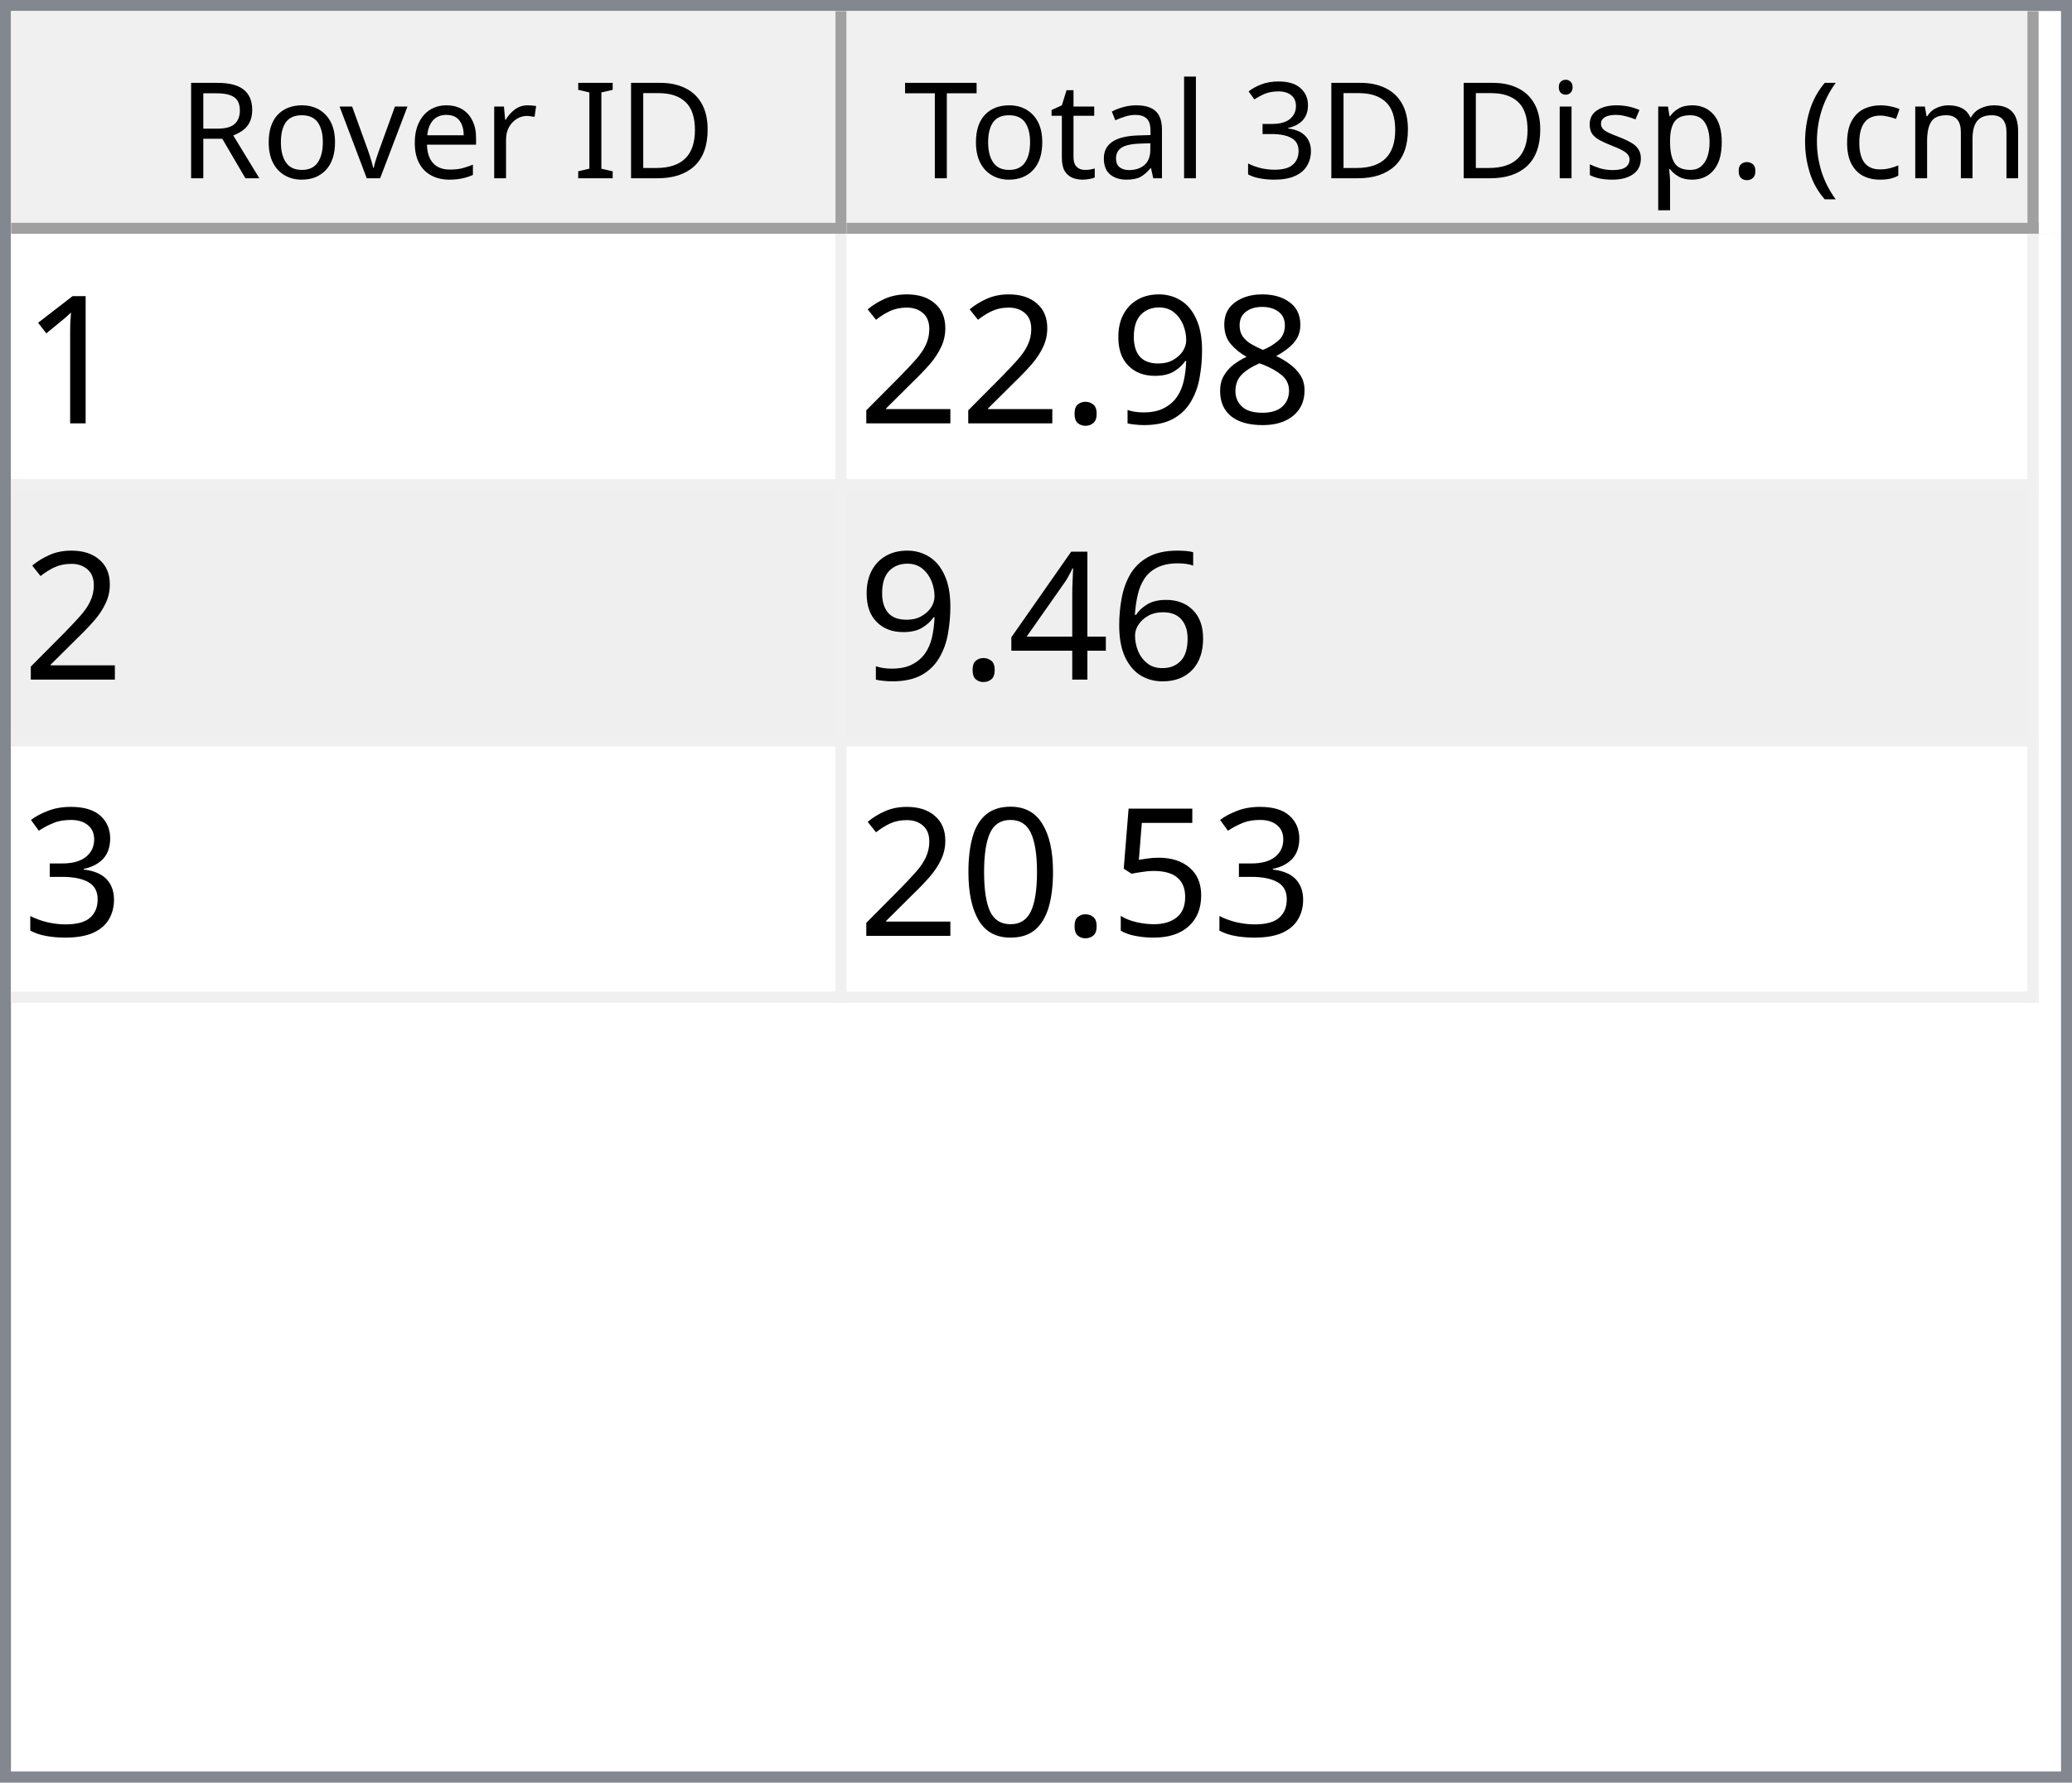
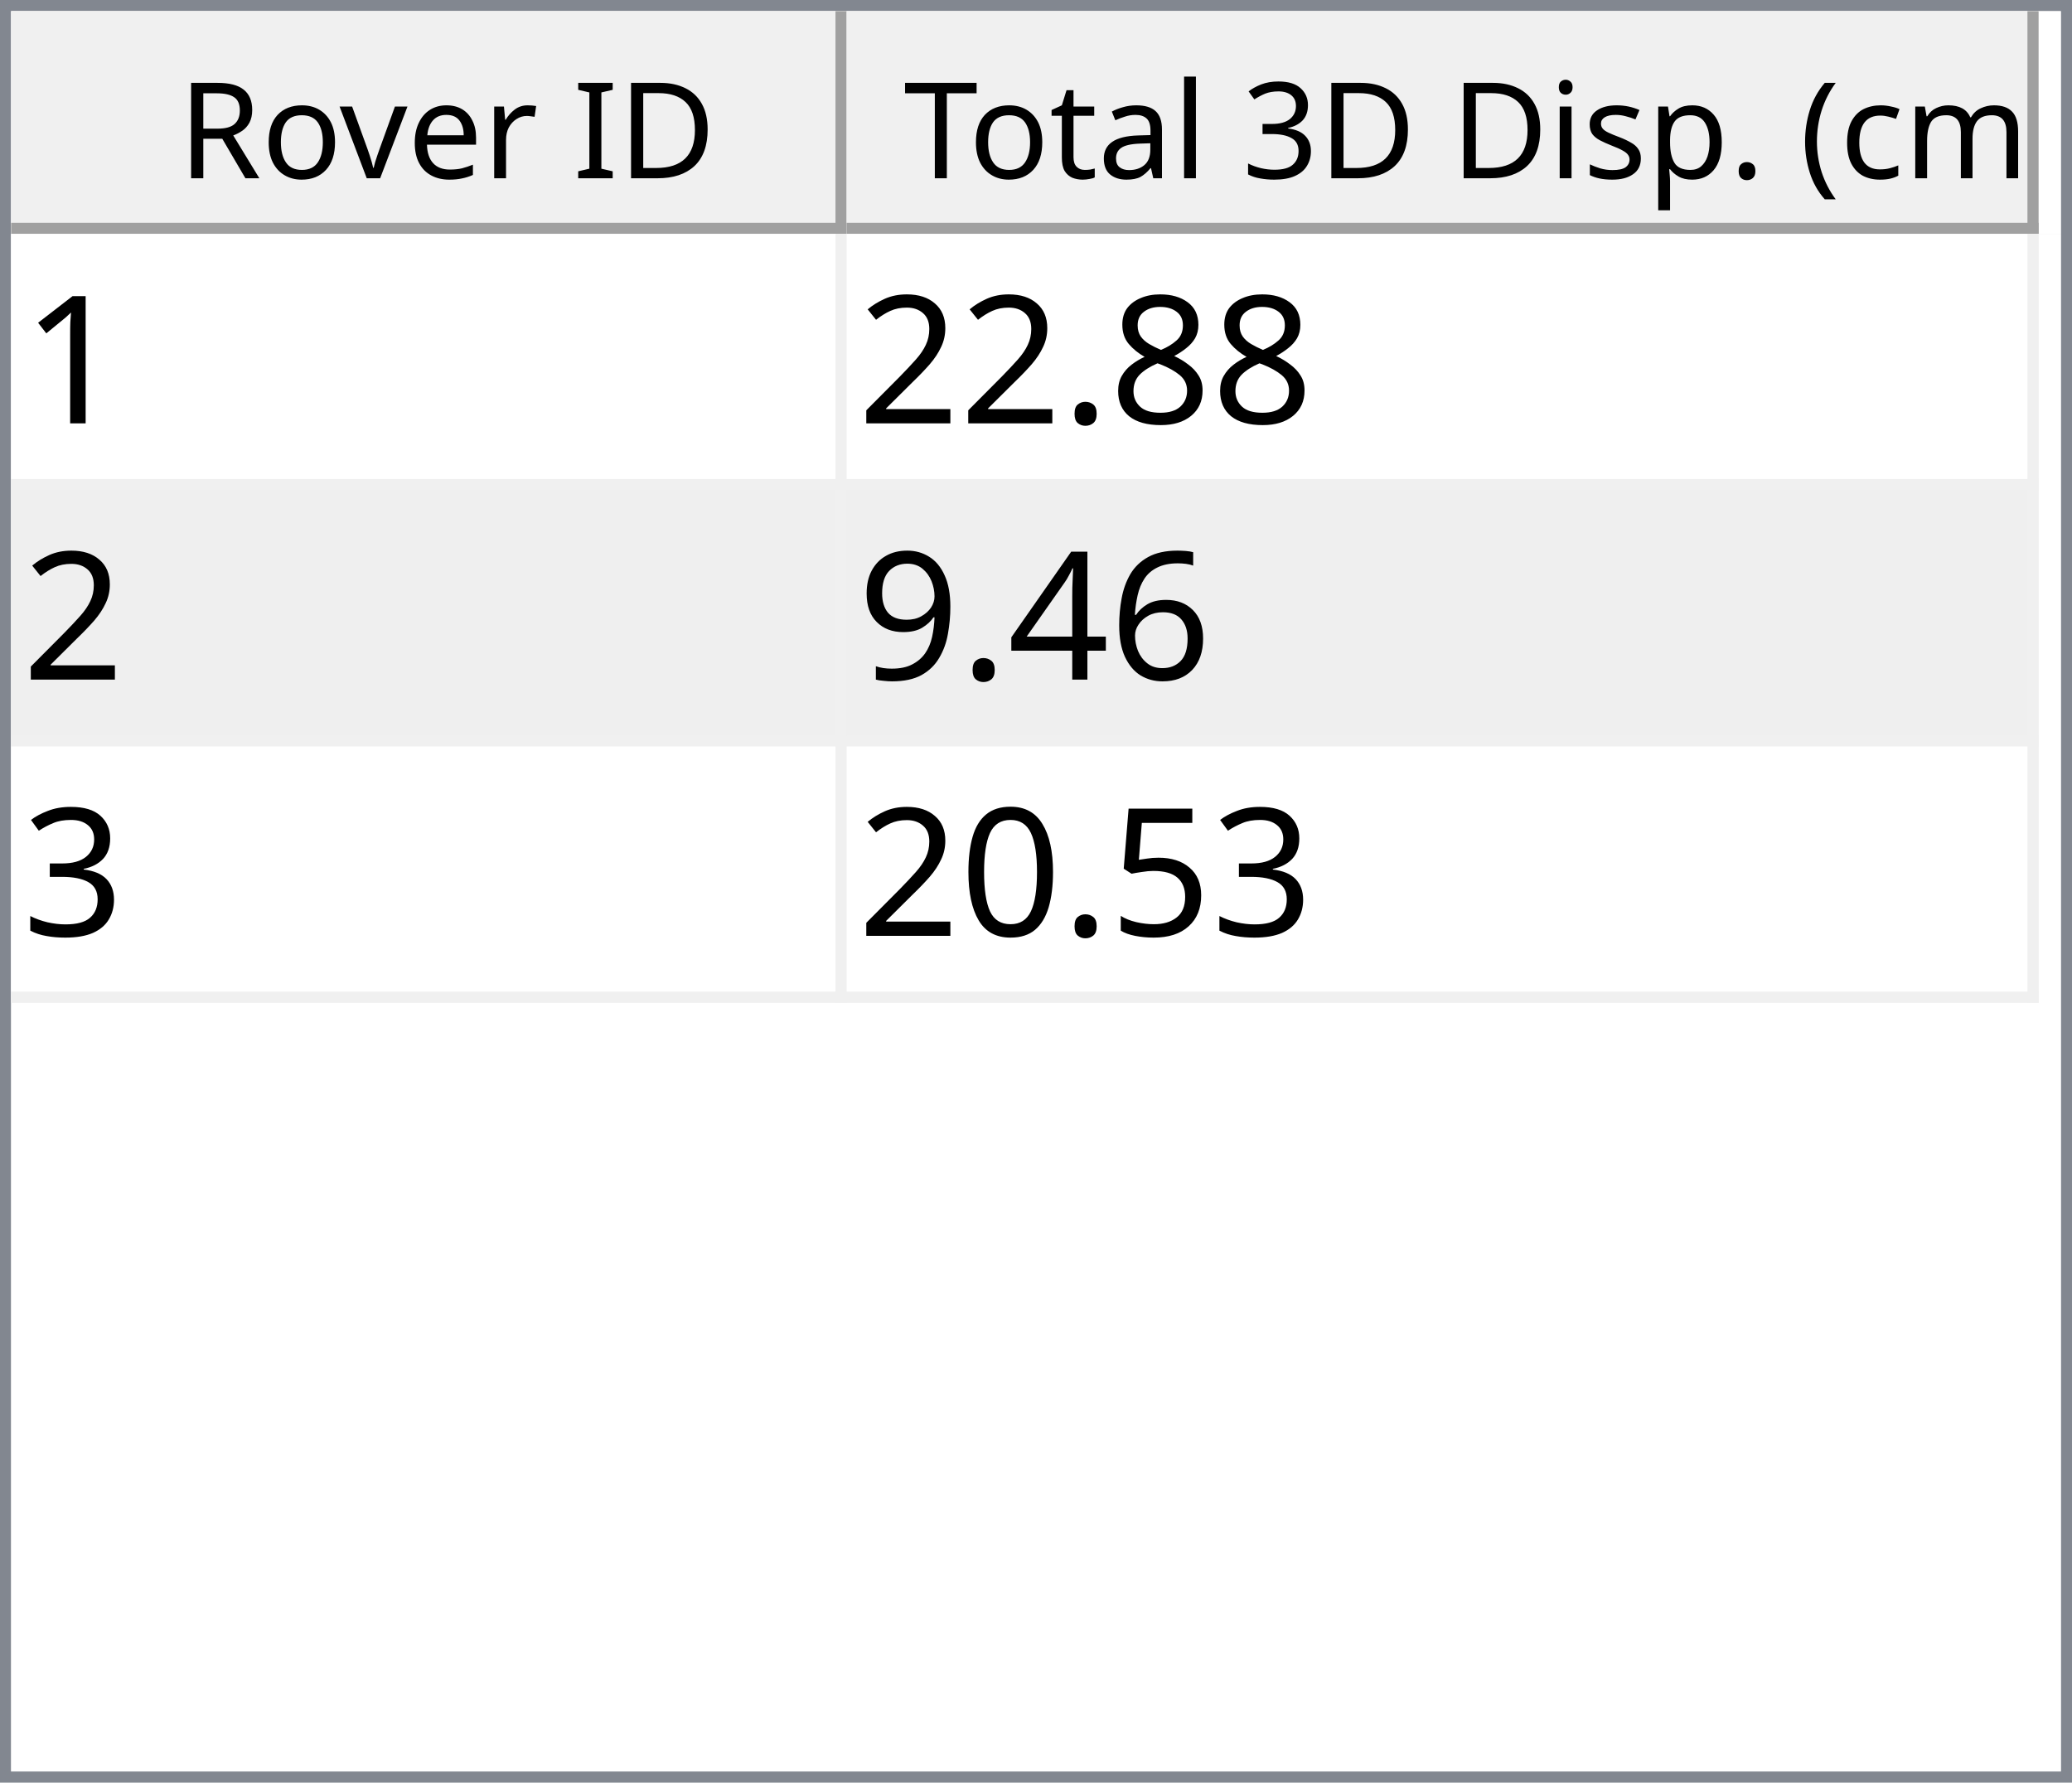
<svg xmlns="http://www.w3.org/2000/svg" style="fill-opacity:1; color-rendering:auto; color-interpolation:auto; text-rendering:auto; stroke:black; stroke-linecap:square; stroke-miterlimit:10; shape-rendering:auto; stroke-opacity:1; fill:black; stroke-dasharray:none; font-weight:normal; stroke-width:1; font-family:'Dialog'; font-style:normal; stroke-linejoin:miter; font-size:12px; stroke-dashoffset:0; image-rendering:auto;" width="186" height="160">
  <defs id="genericDefs" />
  <g>
    <defs id="defs1">
      <clipPath clipPathUnits="userSpaceOnUse" id="clipPath1">
        <path d="M0 0 L186 0 L186 160 L0 160 L0 0 Z" />
      </clipPath>
      <clipPath clipPathUnits="userSpaceOnUse" id="clipPath2">
        <path d="M0 0 L0 160 L186 160 L186 0 Z" />
      </clipPath>
      <clipPath clipPathUnits="userSpaceOnUse" id="clipPath3">
        <path d="M0 0 L0 20 L184 20 L184 0 Z" />
      </clipPath>
      <clipPath clipPathUnits="userSpaceOnUse" id="clipPath4">
        <path d="M0 0 L0 20 L75 20 L75 0 Z" />
      </clipPath>
      <clipPath clipPathUnits="userSpaceOnUse" id="clipPath5">
        <path d="M1 1 L1 19 L74 19 L74 1 Z" />
      </clipPath>
      <clipPath clipPathUnits="userSpaceOnUse" id="clipPath6">
        <path d="M0 0 L0 18 L73 18 L73 0 Z" />
      </clipPath>
      <clipPath clipPathUnits="userSpaceOnUse" id="clipPath7">
        <path d="M-0.5 -0.5 L-0.5 19.5 L74.5 19.5 L74.5 -0.5 Z" />
      </clipPath>
      <clipPath clipPathUnits="userSpaceOnUse" id="clipPath8">
        <path d="M0 0 L0 20 L107 20 L107 0 Z" />
      </clipPath>
      <clipPath clipPathUnits="userSpaceOnUse" id="clipPath9">
        <path d="M1 1 L1 19 L106 19 L106 1 Z" />
      </clipPath>
      <clipPath clipPathUnits="userSpaceOnUse" id="clipPath10">
        <path d="M0 0 L0 18 L105 18 L105 0 Z" />
      </clipPath>
      <clipPath clipPathUnits="userSpaceOnUse" id="clipPath11">
        <path d="M-0.5 -0.5 L-0.5 19.5 L106.5 19.5 L106.5 -0.5 Z" />
      </clipPath>
      <clipPath clipPathUnits="userSpaceOnUse" id="clipPath12">
        <path d="M0 0 L0 138 L184 138 L184 0 Z" />
      </clipPath>
      <clipPath clipPathUnits="userSpaceOnUse" id="clipPath13">
        <path d="M0 0 L0 69 L182 69 L182 0 Z" />
      </clipPath>
      <clipPath clipPathUnits="userSpaceOnUse" id="clipPath14">
        <path d="M-0.5 -0.5 L-0.5 68.5 L181.5 68.5 L181.5 -0.5 Z" />
      </clipPath>
      <clipPath clipPathUnits="userSpaceOnUse" id="clipPath15">
        <path d="M0 0 L0 22 L74 22 L74 0 Z" />
      </clipPath>
      <clipPath clipPathUnits="userSpaceOnUse" id="clipPath16">
        <path d="M0 0 L0 22 L106 22 L106 0 Z" />
      </clipPath>
      <font horiz-adv-x="64.551" id="font1">
        <font-face ascent="107.91" descent="25.098" units-per-em="100" style="font-style:normal; font-family:Segoe UI; font-weight:normal;" />
        <missing-glyph horiz-adv-x="64.551" d="M8.109 0 L8.109 68.266 L56.453 68.266 L56.453 0 L8.109 0 ZM15.328 7.234 L49.219 7.234 L49.219 61.031 L15.328 61.031 L15.328 7.234 Z" />
        <glyph unicode="D" horiz-adv-x="70.117" d="M9.188 0 L9.188 70.016 L28.516 70.016 Q65.531 70.016 65.531 35.891 Q65.531 19.672 55.25 9.836 Q44.969 0 27.734 0 L9.188 0 ZM17.391 62.594 L17.391 7.422 L27.828 7.422 Q41.609 7.422 49.273 14.797 Q56.938 22.172 56.938 35.688 Q56.938 62.594 28.328 62.594 L17.391 62.594 Z" />
        <glyph unicode="I" horiz-adv-x="26.611" d="M17.391 0 L9.188 0 L9.188 70.016 L17.391 70.016 L17.391 0 Z" />
        <glyph unicode=" " horiz-adv-x="27.393" d="" />
        <glyph unicode="r" horiz-adv-x="34.766" d="M34.188 41.891 Q32.078 43.5 28.125 43.5 Q23 43.5 19.555 38.672 Q16.109 33.844 16.109 25.484 L16.109 0 L8.109 0 L8.109 50 L16.109 50 L16.109 39.703 L16.312 39.703 Q18.016 44.969 21.531 47.922 Q25.047 50.875 29.391 50.875 Q32.516 50.875 34.188 50.203 L34.188 41.891 Z" />
        <glyph unicode="e" horiz-adv-x="52.295" d="M48.297 23 L12.984 23 Q13.188 14.656 17.484 10.109 Q21.781 5.562 29.297 5.562 Q37.75 5.562 44.828 11.141 L44.828 3.609 Q38.234 -1.172 27.391 -1.172 Q16.797 -1.172 10.742 5.641 Q4.688 12.453 4.688 24.812 Q4.688 36.469 11.305 43.82 Q17.922 51.172 27.734 51.172 Q37.547 51.172 42.922 44.828 Q48.297 38.484 48.297 27.203 L48.297 23 ZM40.094 29.781 Q40.047 36.719 36.75 40.578 Q33.453 44.438 27.594 44.438 Q21.922 44.438 17.969 40.383 Q14.016 36.328 13.094 29.781 L40.094 29.781 Z" />
        <glyph unicode="v" horiz-adv-x="47.9" d="M47.406 50 L27.484 0 L19.625 0 L0.688 50 L9.469 50 L22.172 13.672 Q23.578 9.672 23.922 6.688 L24.125 6.688 Q24.609 10.453 25.688 13.484 L38.969 50 L47.406 50 Z" />
        <glyph unicode="o" horiz-adv-x="58.594" d="M29 -1.172 Q17.922 -1.172 11.305 5.836 Q4.688 12.844 4.688 24.422 Q4.688 37.016 11.57 44.094 Q18.453 51.172 30.172 51.172 Q41.359 51.172 47.633 44.289 Q53.906 37.406 53.906 25.203 Q53.906 13.234 47.141 6.031 Q40.375 -1.172 29 -1.172 ZM29.594 44.438 Q21.875 44.438 17.383 39.188 Q12.891 33.938 12.891 24.703 Q12.891 15.828 17.43 10.695 Q21.969 5.562 29.594 5.562 Q37.359 5.562 41.531 10.594 Q45.703 15.625 45.703 24.906 Q45.703 34.281 41.531 39.359 Q37.359 44.438 29.594 44.438 Z" />
        <glyph unicode="R" horiz-adv-x="59.814" d="M59.375 0 L49.609 0 L37.891 19.625 Q36.281 22.359 34.766 24.289 Q33.25 26.219 31.664 27.438 Q30.078 28.656 28.25 29.219 Q26.422 29.781 24.125 29.781 L17.391 29.781 L17.391 0 L9.188 0 L9.188 70.016 L30.078 70.016 Q34.672 70.016 38.555 68.867 Q42.438 67.719 45.289 65.375 Q48.141 63.031 49.758 59.547 Q51.375 56.062 51.375 51.375 Q51.375 47.703 50.273 44.656 Q49.172 41.609 47.148 39.211 Q45.125 36.812 42.266 35.133 Q39.406 33.453 35.844 32.516 L35.844 32.328 Q37.594 31.547 38.891 30.547 Q40.188 29.547 41.359 28.18 Q42.531 26.812 43.68 25.078 Q44.828 23.344 46.234 21.047 L59.375 0 ZM17.391 62.594 L17.391 37.203 L28.516 37.203 Q31.594 37.203 34.203 38.133 Q36.812 39.062 38.719 40.797 Q40.625 42.531 41.703 45.047 Q42.781 47.562 42.781 50.688 Q42.781 56.297 39.141 59.445 Q35.5 62.594 28.609 62.594 L17.391 62.594 Z" />
        <glyph unicode=")" horiz-adv-x="30.176" d="M8.297 -15.922 L1.172 -15.922 Q16.406 2.344 16.406 26.812 Q16.406 51.469 1.078 70.016 L8.297 70.016 Q23.531 52.156 23.531 26.703 Q23.531 1.375 8.297 -15.922 Z" />
        <glyph unicode="m" horiz-adv-x="86.133" d="M79.109 0 L71.094 0 L71.094 28.719 Q71.094 37.016 68.531 40.727 Q65.969 44.438 59.906 44.438 Q54.781 44.438 51.195 39.75 Q47.609 35.062 47.609 28.516 L47.609 0 L39.594 0 L39.594 29.688 Q39.594 44.438 28.219 44.438 Q22.953 44.438 19.531 40.016 Q16.109 35.594 16.109 28.516 L16.109 0 L8.109 0 L8.109 50 L16.109 50 L16.109 42.094 L16.312 42.094 Q21.625 51.172 31.844 51.172 Q36.969 51.172 40.773 48.312 Q44.578 45.453 46 40.828 Q51.562 51.172 62.594 51.172 Q79.109 51.172 79.109 30.812 L79.109 0 Z" />
        <glyph unicode="c" horiz-adv-x="46.191" d="M42.188 2.297 Q36.422 -1.172 28.516 -1.172 Q17.828 -1.172 11.258 5.789 Q4.688 12.75 4.688 23.828 Q4.688 36.188 11.766 43.68 Q18.844 51.172 30.672 51.172 Q37.25 51.172 42.281 48.734 L42.281 40.531 Q36.719 44.438 30.375 44.438 Q22.703 44.438 17.797 38.945 Q12.891 33.453 12.891 24.516 Q12.891 15.719 17.508 10.641 Q22.125 5.562 29.891 5.562 Q36.422 5.562 42.188 9.906 L42.188 2.297 Z" />
        <glyph unicode="(" horiz-adv-x="30.176" d="M29.109 -15.922 L21.969 -15.922 Q6.844 1.375 6.844 26.703 Q6.844 52.156 21.969 70.016 L29.203 70.016 Q13.875 51.469 13.875 26.812 Q13.875 2.344 29.109 -15.922 Z" />
        <glyph unicode="." horiz-adv-x="21.68" d="M10.891 -1.078 Q8.641 -1.078 7.055 0.539 Q5.469 2.156 5.469 4.391 Q5.469 6.641 7.055 8.273 Q8.641 9.906 10.891 9.906 Q13.188 9.906 14.797 8.273 Q16.406 6.641 16.406 4.391 Q16.406 2.156 14.797 0.539 Q13.188 -1.078 10.891 -1.078 Z" />
        <glyph unicode="p" horiz-adv-x="58.789" d="M16.312 7.234 L16.109 7.234 L16.109 -23 L8.109 -23 L8.109 50 L16.109 50 L16.109 41.219 L16.312 41.219 Q22.219 51.172 33.594 51.172 Q43.266 51.172 48.688 44.461 Q54.109 37.75 54.109 26.469 Q54.109 13.922 48 6.375 Q41.891 -1.172 31.297 -1.172 Q21.578 -1.172 16.312 7.234 ZM16.109 27.391 L16.109 20.406 Q16.109 14.203 20.141 9.883 Q24.172 5.562 30.375 5.562 Q37.641 5.562 41.773 11.133 Q45.906 16.703 45.906 26.609 Q45.906 34.969 42.047 39.703 Q38.188 44.438 31.594 44.438 Q24.609 44.438 20.359 39.578 Q16.109 34.719 16.109 27.391 Z" />
        <glyph unicode="s" horiz-adv-x="42.432" d="M5.078 1.812 L5.078 10.406 Q11.625 5.562 19.484 5.562 Q30.031 5.562 30.031 12.594 Q30.031 14.594 29.125 15.992 Q28.219 17.391 26.68 18.461 Q25.141 19.531 23.07 20.383 Q21 21.234 18.609 22.172 Q15.281 23.484 12.766 24.828 Q10.25 26.172 8.57 27.859 Q6.891 29.547 6.031 31.695 Q5.172 33.844 5.172 36.719 Q5.172 40.234 6.789 42.945 Q8.406 45.656 11.086 47.484 Q13.766 49.312 17.211 50.242 Q20.656 51.172 24.312 51.172 Q30.812 51.172 35.938 48.922 L35.938 40.828 Q30.422 44.438 23.25 44.438 Q21 44.438 19.195 43.922 Q17.391 43.406 16.094 42.477 Q14.797 41.547 14.086 40.258 Q13.375 38.969 13.375 37.406 Q13.375 35.453 14.086 34.133 Q14.797 32.812 16.164 31.789 Q17.531 30.766 19.484 29.938 Q21.438 29.109 23.922 28.125 Q27.25 26.859 29.883 25.516 Q32.516 24.172 34.375 22.484 Q36.234 20.797 37.234 18.602 Q38.234 16.406 38.234 13.375 Q38.234 9.672 36.602 6.938 Q34.969 4.203 32.234 2.398 Q29.5 0.594 25.93 -0.289 Q22.359 -1.172 18.453 -1.172 Q10.75 -1.172 5.078 1.812 Z" />
        <glyph unicode="i" horiz-adv-x="24.219" d="M12.203 62.703 Q10.062 62.703 8.547 64.164 Q7.031 65.625 7.031 67.875 Q7.031 70.125 8.547 71.609 Q10.062 73.094 12.203 73.094 Q14.406 73.094 15.945 71.609 Q17.484 70.125 17.484 67.875 Q17.484 65.719 15.945 64.211 Q14.406 62.703 12.203 62.703 ZM16.109 0 L8.109 0 L8.109 50 L16.109 50 L16.109 0 Z" />
        <glyph unicode="3" horiz-adv-x="53.906" d="M46.531 19.828 Q46.531 15.094 44.75 11.211 Q42.969 7.328 39.719 4.57 Q36.469 1.812 31.93 0.297 Q27.391 -1.219 21.922 -1.219 Q11.922 -1.219 6 2.594 L6 11.188 Q13.094 5.609 22.219 5.609 Q25.875 5.609 28.828 6.539 Q31.781 7.469 33.906 9.227 Q36.031 10.984 37.18 13.477 Q38.328 15.969 38.328 19.094 Q38.328 32.812 18.797 32.812 L12.984 32.812 L12.984 39.594 L18.5 39.594 Q35.797 39.594 35.797 52.484 Q35.797 64.406 22.609 64.406 Q15.188 64.406 8.688 59.422 L8.688 67.188 Q15.375 71.188 24.609 71.188 Q29 71.188 32.57 69.969 Q36.141 68.75 38.68 66.555 Q41.219 64.359 42.609 61.281 Q44 58.203 44 54.5 Q44 40.672 30.031 36.719 L30.031 36.531 Q33.594 36.141 36.625 34.797 Q39.656 33.453 41.852 31.305 Q44.047 29.156 45.289 26.25 Q46.531 23.344 46.531 19.828 Z" />
        <glyph unicode="l" horiz-adv-x="24.219" d="M16.109 0 L8.109 0 L8.109 74.031 L16.109 74.031 L16.109 0 Z" />
        <glyph unicode="a" horiz-adv-x="50.879" d="M43.891 0 L35.891 0 L35.891 7.812 L35.688 7.812 Q30.469 -1.172 20.312 -1.172 Q12.844 -1.172 8.617 2.781 Q4.391 6.734 4.391 13.281 Q4.391 27.297 20.906 29.594 L35.891 31.688 Q35.891 44.438 25.594 44.438 Q16.547 44.438 9.281 38.281 L9.281 46.484 Q16.656 51.172 26.266 51.172 Q43.891 51.172 43.891 32.516 L43.891 0 ZM35.891 25.297 L23.828 23.641 Q18.266 22.859 15.43 20.875 Q12.594 18.891 12.594 13.875 Q12.594 10.203 15.211 7.883 Q17.828 5.562 22.172 5.562 Q28.125 5.562 32.008 9.742 Q35.891 13.922 35.891 20.312 L35.891 25.297 Z" />
        <glyph unicode="t" horiz-adv-x="33.887" d="M31.297 0.484 Q28.469 -1.078 23.828 -1.078 Q10.688 -1.078 10.688 13.578 L10.688 43.172 L2.094 43.172 L2.094 50 L10.688 50 L10.688 62.203 L18.703 64.797 L18.703 50 L31.297 50 L31.297 43.172 L18.703 43.172 L18.703 14.984 Q18.703 9.969 20.414 7.82 Q22.125 5.672 26.078 5.672 Q29.109 5.672 31.297 7.328 L31.297 0.484 Z" />
        <glyph unicode="T" horiz-adv-x="52.393" d="M50.594 62.594 L30.375 62.594 L30.375 0 L22.172 0 L22.172 62.594 L2 62.594 L2 70.016 L50.594 70.016 L50.594 62.594 Z" />
      </font>
      <font horiz-adv-x="75.0" id="font2">
        <font-face ascent="100.537" descent="21.973" units-per-em="100" style="font-style:normal; font-family:sans-serif; font-weight:normal;" />
        <missing-glyph horiz-adv-x="75.0" d="M12.5 0 L12.5 62.5 L62.5 62.5 L62.5 0 L12.5 0 ZM14.062 1.562 L60.938 1.562 L60.938 60.938 L14.062 60.938 L14.062 1.562 Z" />
        <glyph unicode="1" horiz-adv-x="55.615" d="M37.25 0 L28.469 0 L28.469 56 Q25.297 52.984 20.141 49.953 Q14.984 46.922 10.891 45.406 L10.891 53.906 Q18.266 57.375 23.781 62.305 Q29.297 67.234 31.594 71.875 L37.25 71.875 L37.25 0 Z" />
        <glyph unicode="8" horiz-adv-x="55.615" d="M17.672 38.812 Q12.203 40.828 9.57 44.539 Q6.938 48.25 6.938 53.422 Q6.938 61.234 12.555 66.555 Q18.172 71.875 27.484 71.875 Q36.859 71.875 42.578 66.43 Q48.297 60.984 48.297 53.172 Q48.297 48.188 45.68 44.508 Q43.062 40.828 37.75 38.812 Q44.344 36.672 47.781 31.883 Q51.219 27.094 51.219 20.453 Q51.219 11.281 44.727 5.031 Q38.234 -1.219 27.641 -1.219 Q17.047 -1.219 10.547 5.055 Q4.047 11.328 4.047 20.703 Q4.047 27.688 7.594 32.398 Q11.141 37.109 17.672 38.812 ZM15.922 53.719 Q15.922 48.641 19.195 45.414 Q22.469 42.188 27.688 42.188 Q32.766 42.188 36.016 45.383 Q39.266 48.578 39.266 53.219 Q39.266 58.062 35.914 61.359 Q32.562 64.656 27.594 64.656 Q22.562 64.656 19.242 61.43 Q15.922 58.203 15.922 53.719 ZM13.094 20.656 Q13.094 16.891 14.875 13.375 Q16.656 9.859 20.172 7.93 Q23.688 6 27.734 6 Q34.031 6 38.133 10.055 Q42.234 14.109 42.234 20.359 Q42.234 26.703 38.016 30.859 Q33.797 35.016 27.438 35.016 Q21.234 35.016 17.164 30.914 Q13.094 26.812 13.094 20.656 Z" />
-         <glyph unicode="9" horiz-adv-x="55.615" d="M5.469 16.547 L13.922 17.328 Q14.984 11.375 18.016 8.688 Q21.047 6 25.781 6 Q29.828 6 32.883 7.859 Q35.938 9.719 37.891 12.82 Q39.844 15.922 41.164 21.195 Q42.484 26.469 42.484 31.938 Q42.484 32.516 42.438 33.688 Q39.797 29.5 35.234 26.883 Q30.672 24.266 25.344 24.266 Q16.453 24.266 10.305 30.711 Q4.156 37.156 4.156 47.703 Q4.156 58.594 10.578 65.234 Q17 71.875 26.656 71.875 Q33.641 71.875 39.43 68.117 Q45.219 64.359 48.219 57.398 Q51.219 50.438 51.219 37.25 Q51.219 23.531 48.242 15.406 Q45.266 7.281 39.383 3.031 Q33.5 -1.219 25.594 -1.219 Q17.188 -1.219 11.867 3.445 Q6.547 8.109 5.469 16.547 ZM41.453 48.141 Q41.453 55.719 37.43 60.156 Q33.406 64.594 27.734 64.594 Q21.875 64.594 17.531 59.812 Q13.188 55.031 13.188 47.406 Q13.188 40.578 17.312 36.305 Q21.438 32.031 27.484 32.031 Q33.594 32.031 37.523 36.305 Q41.453 40.578 41.453 48.141 Z" />
        <glyph unicode="." horiz-adv-x="27.783" d="M9.078 0 L9.078 10.016 L19.094 10.016 L19.094 0 L9.078 0 Z" />
        <glyph unicode="2" horiz-adv-x="55.615" d="M50.344 8.453 L50.344 0 L3.031 0 Q2.938 3.172 4.047 6.109 Q5.859 10.938 9.836 15.625 Q13.812 20.312 21.344 26.469 Q33.016 36.031 37.117 41.625 Q41.219 47.219 41.219 52.203 Q41.219 57.422 37.477 61.008 Q33.734 64.594 27.734 64.594 Q21.391 64.594 17.578 60.789 Q13.766 56.984 13.719 50.25 L4.688 51.172 Q5.609 61.281 11.664 66.578 Q17.719 71.875 27.938 71.875 Q38.234 71.875 44.242 66.164 Q50.25 60.453 50.25 52 Q50.25 47.703 48.492 43.555 Q46.734 39.406 42.656 34.812 Q38.578 30.219 29.109 22.219 Q21.188 15.578 18.945 13.211 Q16.703 10.844 15.234 8.453 L50.344 8.453 Z" />
        <glyph unicode="6" horiz-adv-x="55.615" d="M49.75 54.047 L41.016 53.375 Q39.844 58.547 37.703 60.891 Q34.125 64.656 28.906 64.656 Q24.703 64.656 21.531 62.312 Q17.391 59.281 14.992 53.469 Q12.594 47.656 12.5 36.922 Q15.672 41.75 20.266 44.094 Q24.859 46.438 29.891 46.438 Q38.672 46.438 44.852 39.969 Q51.031 33.5 51.031 23.25 Q51.031 16.5 48.125 10.719 Q45.219 4.938 40.141 1.859 Q35.062 -1.219 28.609 -1.219 Q17.625 -1.219 10.695 6.859 Q3.766 14.938 3.766 33.5 Q3.766 54.25 11.422 63.672 Q18.109 71.875 29.438 71.875 Q37.891 71.875 43.289 67.141 Q48.688 62.406 49.75 54.047 ZM13.875 23.188 Q13.875 18.656 15.797 14.508 Q17.719 10.359 21.188 8.18 Q24.656 6 28.469 6 Q34.031 6 38.039 10.492 Q42.047 14.984 42.047 22.703 Q42.047 30.125 38.086 34.398 Q34.125 38.672 28.125 38.672 Q22.172 38.672 18.023 34.398 Q13.875 30.125 13.875 23.188 Z" />
        <glyph unicode="4" horiz-adv-x="55.615" d="M32.328 0 L32.328 17.141 L1.266 17.141 L1.266 25.203 L33.938 71.578 L41.109 71.578 L41.109 25.203 L50.781 25.203 L50.781 17.141 L41.109 17.141 L41.109 0 L32.328 0 ZM32.328 25.203 L32.328 57.469 L9.906 25.203 L32.328 25.203 Z" />
+         <glyph unicode="9" horiz-adv-x="55.615" d="M5.469 16.547 L13.922 17.328 Q14.984 11.375 18.016 8.688 Q21.047 6 25.781 6 Q29.828 6 32.883 7.859 Q35.938 9.719 37.891 12.82 Q39.844 15.922 41.164 21.195 Q42.484 26.469 42.484 31.938 Q42.484 32.516 42.438 33.688 Q39.797 29.5 35.234 26.883 Q30.672 24.266 25.344 24.266 Q16.453 24.266 10.305 30.711 Q4.156 37.156 4.156 47.703 Q4.156 58.594 10.578 65.234 Q17 71.875 26.656 71.875 Q33.641 71.875 39.43 68.117 Q45.219 64.359 48.219 57.398 Q51.219 50.438 51.219 37.25 Q51.219 23.531 48.242 15.406 Q45.266 7.281 39.383 3.031 Q33.5 -1.219 25.594 -1.219 Q17.188 -1.219 11.867 3.445 Q6.547 8.109 5.469 16.547 ZM41.453 48.141 Q41.453 55.719 37.43 60.156 Q33.406 64.594 27.734 64.594 Q21.875 64.594 17.531 59.812 Q13.188 55.031 13.188 47.406 Q13.188 40.578 17.312 36.305 Q21.438 32.031 27.484 32.031 Q33.594 32.031 37.523 36.305 Q41.453 40.578 41.453 48.141 Z" />
        <glyph unicode="3" horiz-adv-x="55.615" d="M4.203 18.891 L12.984 20.062 Q14.5 12.594 18.141 9.297 Q21.781 6 27 6 Q33.203 6 37.477 10.297 Q41.75 14.594 41.75 20.953 Q41.75 27 37.797 30.93 Q33.844 34.859 27.734 34.859 Q25.25 34.859 21.531 33.891 L22.516 41.609 Q23.391 41.5 23.922 41.5 Q29.547 41.5 34.039 44.43 Q38.531 47.359 38.531 53.469 Q38.531 58.297 35.258 61.477 Q31.984 64.656 26.812 64.656 Q21.688 64.656 18.266 61.43 Q14.844 58.203 13.875 51.766 L5.078 53.328 Q6.688 62.156 12.398 67.016 Q18.109 71.875 26.609 71.875 Q32.469 71.875 37.398 69.359 Q42.328 66.844 44.945 62.5 Q47.562 58.156 47.562 53.266 Q47.562 48.641 45.07 44.828 Q42.578 41.016 37.703 38.766 Q44.047 37.312 47.562 32.695 Q51.078 28.078 51.078 21.141 Q51.078 11.766 44.242 5.25 Q37.406 -1.266 26.953 -1.266 Q17.531 -1.266 11.305 4.352 Q5.078 9.969 4.203 18.891 Z" />
        <glyph unicode="5" horiz-adv-x="55.615" d="M4.156 18.75 L13.375 19.531 Q14.406 12.797 18.141 9.398 Q21.875 6 27.156 6 Q33.5 6 37.891 10.789 Q42.281 15.578 42.281 23.484 Q42.281 31 38.062 35.352 Q33.844 39.703 27 39.703 Q22.75 39.703 19.336 37.773 Q15.922 35.844 13.969 32.766 L5.719 33.844 L12.641 70.609 L48.25 70.609 L48.25 62.203 L19.672 62.203 L15.828 42.969 Q22.266 47.469 29.344 47.469 Q38.719 47.469 45.164 40.969 Q51.609 34.469 51.609 24.266 Q51.609 14.547 45.953 7.469 Q39.062 -1.219 27.156 -1.219 Q17.391 -1.219 11.211 4.25 Q5.031 9.719 4.156 18.75 Z" />
        <glyph unicode="0" horiz-adv-x="55.615" d="M4.156 35.297 Q4.156 48 6.766 55.742 Q9.375 63.484 14.523 67.68 Q19.672 71.875 27.484 71.875 Q33.25 71.875 37.594 69.555 Q41.938 67.234 44.773 62.867 Q47.609 58.5 49.219 52.227 Q50.828 45.953 50.828 35.297 Q50.828 22.703 48.242 14.969 Q45.656 7.234 40.508 3.008 Q35.359 -1.219 27.484 -1.219 Q17.141 -1.219 11.234 6.203 Q4.156 15.141 4.156 35.297 ZM13.188 35.297 Q13.188 17.672 17.312 11.836 Q21.438 6 27.484 6 Q33.547 6 37.672 11.859 Q41.797 17.719 41.797 35.297 Q41.797 52.984 37.672 58.789 Q33.547 64.594 27.391 64.594 Q21.344 64.594 17.719 59.469 Q13.188 52.938 13.188 35.297 Z" />
      </font>
    </defs>
    <g style="fill:white; stroke:white;">
      <rect x="0" y="0" width="186" style="clip-path:url(#clipPath1); stroke:none;" height="160" />
    </g>
    <g style="fill:white; text-rendering:optimizeSpeed; color-rendering:optimizeSpeed; image-rendering:optimizeSpeed; shape-rendering:crispEdges; stroke:white; color-interpolation:sRGB;">
      <rect x="0" width="186" height="160" y="0" style="stroke:none;" />
      <path style="stroke:none;" d="M0 160 L186 160 L186 0 L0 0 Z" />
    </g>
    <g style="fill:rgb(240,240,240); font-family:'Segoe UI'; stroke:rgb(240,240,240);">
      <rect x="0" y="0" width="186" style="clip-path:url(#clipPath2); stroke:none;" height="160" />
    </g>
    <g style="fill:rgb(130,135,144); font-family:'Segoe UI'; stroke:rgb(130,135,144);">
      <path d="M0 0 L186 0 L186 160 L0 160 L0 0 ZM1 1 L185 1 L185 159 L1 159 L1 1 Z" style="fill-rule:evenodd; clip-path:url(#clipPath2); stroke:none;" />
    </g>
    <g style="fill:white; font-family:'Segoe UI'; stroke:white;" transform="translate(1,1)">
      <rect x="0" y="0" width="184" style="clip-path:url(#clipPath3); stroke:none;" height="20" />
    </g>
    <g style="fill:rgb(240,240,240); font-family:'Segoe UI'; stroke:rgb(240,240,240);" transform="translate(1,1)">
      <rect x="0" y="0" width="75" style="clip-path:url(#clipPath4); stroke:none;" height="20" />
    </g>
    <g style="font-family:'Segoe UI';" transform="translate(2,2)">
      <text x="14" xml:space="preserve" y="14" style="clip-path:url(#clipPath6); stroke:none;">Rover ID</text>
    </g>
    <g style="fill:rgb(160,160,160); font-family:'Segoe UI'; stroke:rgb(160,160,160); stroke-linejoin:bevel;" transform="translate(1.5,1.5)">
      <line x1="74" x2="74" y1="0" style="fill:none; clip-path:url(#clipPath7);" y2="19" />
    </g>
    <g style="fill:rgb(160,160,160); font-family:'Segoe UI'; stroke:rgb(160,160,160); stroke-linejoin:bevel;" transform="matrix(1,0,0,1,1,1) translate(0.5,0.5)">
      <line x1="0" x2="74" y1="19" style="fill:none; clip-path:url(#clipPath7);" y2="19" />
    </g>
    <g style="fill:rgb(240,240,240); font-family:'Segoe UI'; stroke:rgb(240,240,240);" transform="translate(76,1)">
      <rect x="0" y="0" width="107" style="clip-path:url(#clipPath8); stroke:none;" height="20" />
    </g>
    <g style="font-family:'Segoe UI';" transform="translate(77,2)">
      <text x="1" xml:space="preserve" y="14" style="clip-path:url(#clipPath10); stroke:none;"> Total 3D Disp. (cm)</text>
    </g>
    <g style="fill:rgb(160,160,160); font-family:'Segoe UI'; stroke:rgb(160,160,160); stroke-linejoin:bevel;" transform="translate(76.5,1.5)">
      <line x1="106" x2="106" y1="0" style="fill:none; clip-path:url(#clipPath11);" y2="19" />
    </g>
    <g style="fill:rgb(160,160,160); font-family:'Segoe UI'; stroke:rgb(160,160,160); stroke-linejoin:bevel;" transform="matrix(1,0,0,1,76,1) translate(0.5,0.5)">
      <line x1="0" x2="106" y1="19" style="fill:none; clip-path:url(#clipPath11);" y2="19" />
    </g>
    <g style="fill:white; font-family:'Segoe UI'; stroke:white;" transform="translate(1,21)">
      <rect x="0" y="0" width="184" style="clip-path:url(#clipPath12); stroke:none;" height="138" />
    </g>
    <g style="fill:rgb(240,240,240); font-size:16px; font-family:sans-serif; stroke:rgb(240,240,240);" transform="translate(1,21)">
      <rect x="0" y="0" width="182" style="clip-path:url(#clipPath13); stroke:none;" height="69" />
      <line transform="translate(0.5,0.5)" x1="0" x2="181" y1="22" style="clip-path:url(#clipPath14); fill:none; stroke-linejoin:bevel;" y2="22" />
    </g>
    <g transform="matrix(1,0,0,1,1,21) translate(0.5,0.5)" style="fill:rgb(240,240,240); font-size:16px; font-family:sans-serif; stroke:rgb(240,240,240); stroke-linejoin:bevel;">
      <line x1="0" x2="181" y1="45" style="fill:none; clip-path:url(#clipPath14);" y2="45" />
    </g>
    <g transform="matrix(1,0,0,1,1,21) translate(0.5,0.5)" style="fill:rgb(240,240,240); font-size:16px; font-family:sans-serif; stroke:rgb(240,240,240); stroke-linejoin:bevel;">
      <line x1="0" x2="181" y1="68" style="fill:none; clip-path:url(#clipPath14);" y2="68" />
    </g>
    <g transform="matrix(1,0,0,1,1,21) translate(0.5,0.5)" style="fill:rgb(240,240,240); font-size:16px; font-family:sans-serif; stroke:rgb(240,240,240); stroke-linejoin:bevel;">
      <line x1="74" x2="74" y1="0" style="fill:none; clip-path:url(#clipPath14);" y2="68" />
    </g>
    <g transform="matrix(1,0,0,1,1,21) translate(0.5,0.5)" style="fill:rgb(240,240,240); font-size:16px; font-family:sans-serif; stroke:rgb(240,240,240); stroke-linejoin:bevel;">
      <line x1="181" x2="181" y1="0" style="fill:none; clip-path:url(#clipPath14);" y2="68" />
    </g>
    <g style="fill:white; font-size:16px; font-family:sans-serif; stroke:white;" transform="matrix(1,0,0,1,1,21)">
      <rect x="0" y="0" width="74" style="clip-path:url(#clipPath15); stroke:none;" height="22" />
      <text x="1" y="17" style="fill:black; clip-path:url(#clipPath15); stroke:none;" xml:space="preserve">1</text>
    </g>
    <g style="fill:white; font-size:16px; font-family:sans-serif; stroke:white;" transform="matrix(1,0,0,1,1,21) translate(75,0)">
      <rect x="0" y="0" width="106" style="clip-path:url(#clipPath16); stroke:none;" height="22" />
-       <text x="1" y="17" style="fill:black; clip-path:url(#clipPath16); stroke:none;" xml:space="preserve">22.98</text>
+       <text x="1" y="17" style="fill:black; clip-path:url(#clipPath16); stroke:none;" xml:space="preserve">22.88</text>
    </g>
    <g style="fill:rgb(239,239,239); font-size:16px; font-family:sans-serif; stroke:rgb(239,239,239);" transform="matrix(1,0,0,1,1,21) translate(0,23)">
      <rect x="0" y="0" width="74" style="clip-path:url(#clipPath15); stroke:none;" height="22" />
      <text x="1" y="17" style="fill:black; clip-path:url(#clipPath15); stroke:none;" xml:space="preserve">2</text>
    </g>
    <g style="fill:rgb(239,239,239); font-size:16px; font-family:sans-serif; stroke:rgb(239,239,239);" transform="matrix(1,0,0,1,1,21) translate(75,23)">
      <rect x="0" y="0" width="106" style="clip-path:url(#clipPath16); stroke:none;" height="22" />
      <text x="1" y="17" style="fill:black; clip-path:url(#clipPath16); stroke:none;" xml:space="preserve">9.46</text>
    </g>
    <g style="fill:white; font-size:16px; font-family:sans-serif; stroke:white;" transform="matrix(1,0,0,1,1,21) translate(0,46)">
      <rect x="0" y="0" width="74" style="clip-path:url(#clipPath15); stroke:none;" height="22" />
      <text x="1" y="17" style="fill:black; clip-path:url(#clipPath15); stroke:none;" xml:space="preserve">3</text>
    </g>
    <g style="fill:white; font-size:16px; font-family:sans-serif; stroke:white;" transform="matrix(1,0,0,1,1,21) translate(75,46)">
      <rect x="0" y="0" width="106" style="clip-path:url(#clipPath16); stroke:none;" height="22" />
      <text x="1" y="17" style="fill:black; clip-path:url(#clipPath16); stroke:none;" xml:space="preserve">20.53</text>
    </g>
  </g>
</svg>
